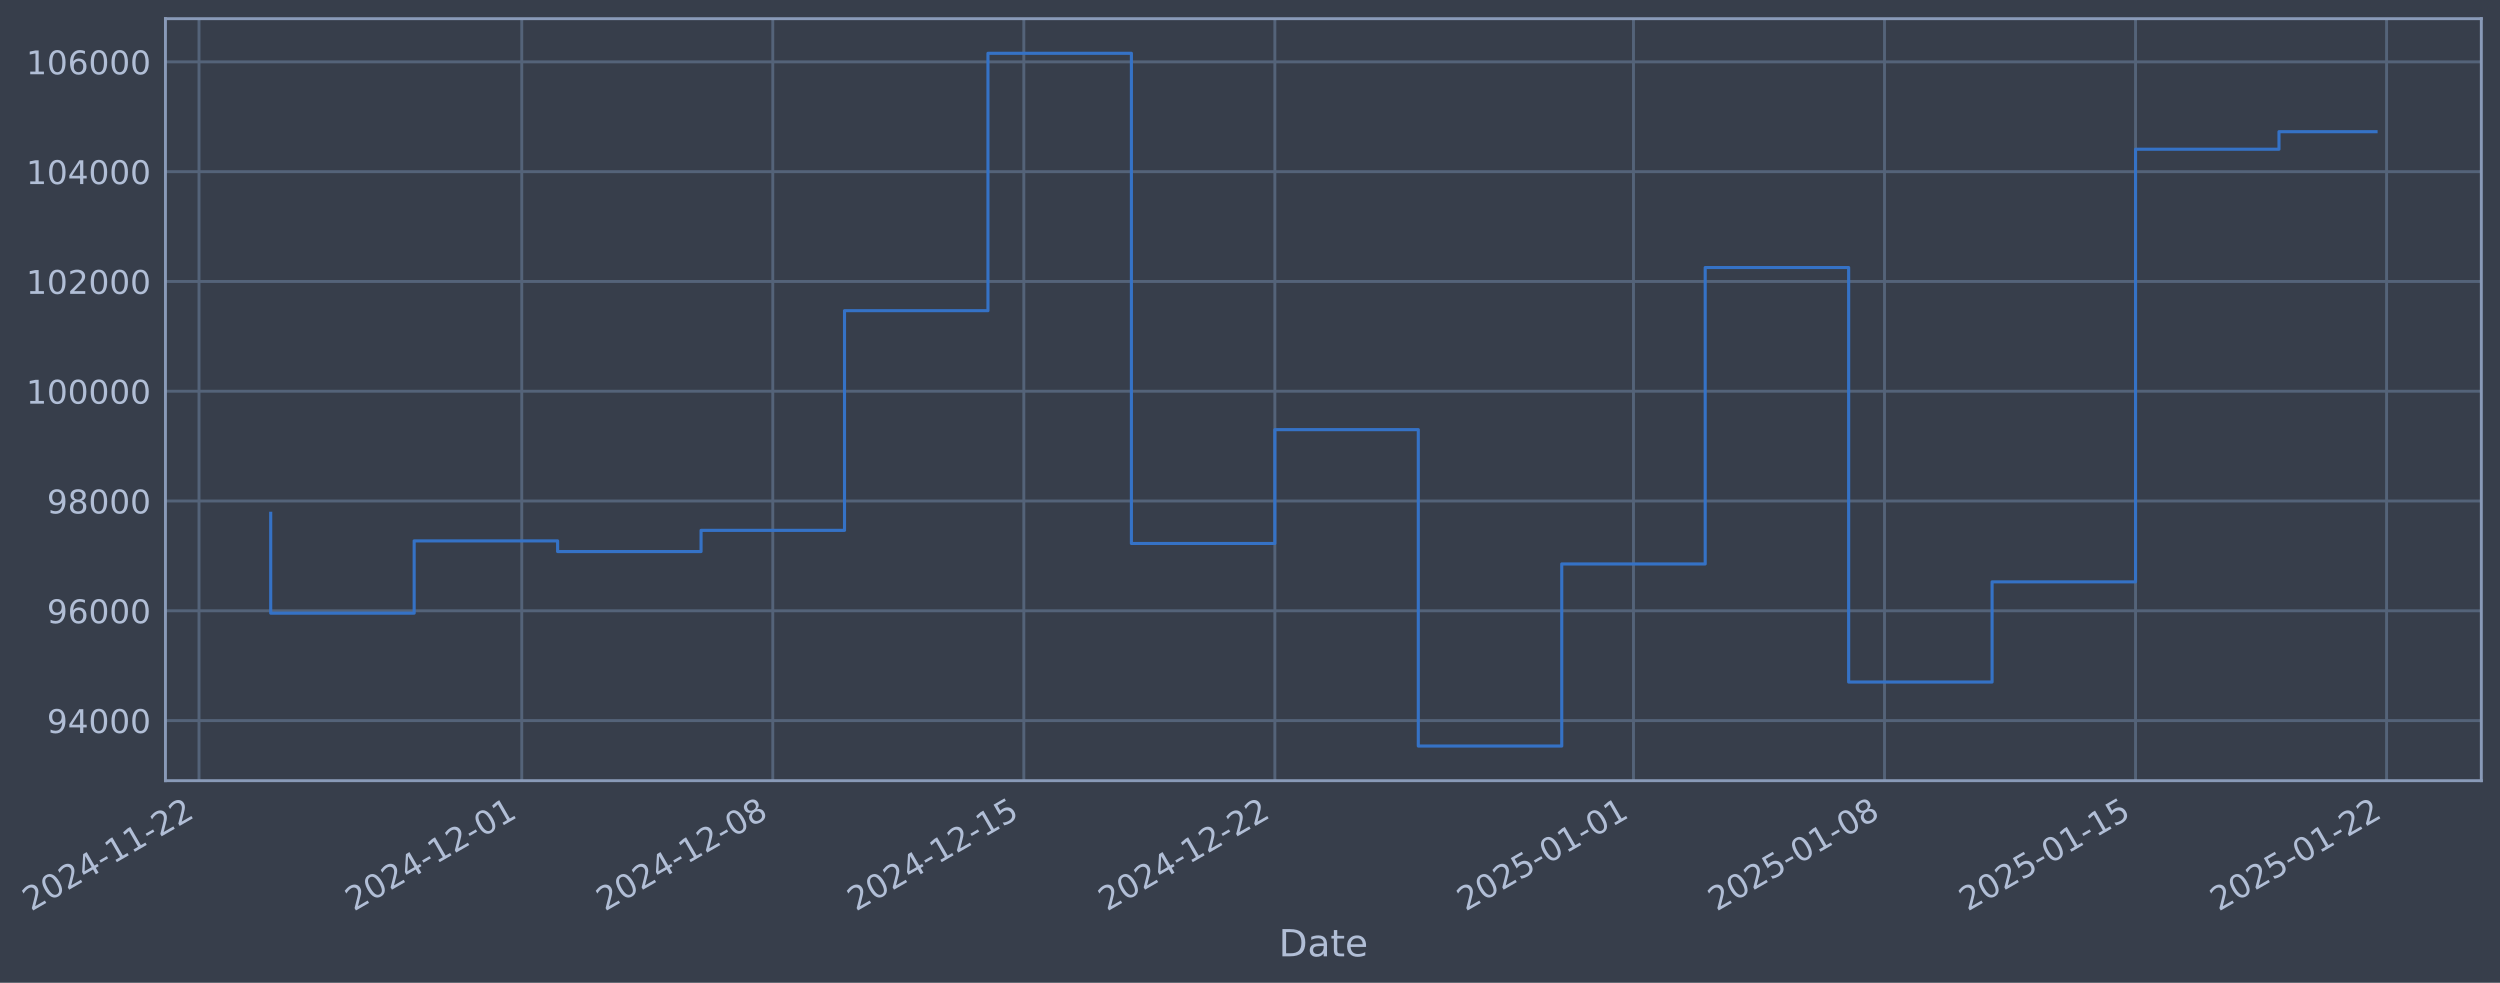
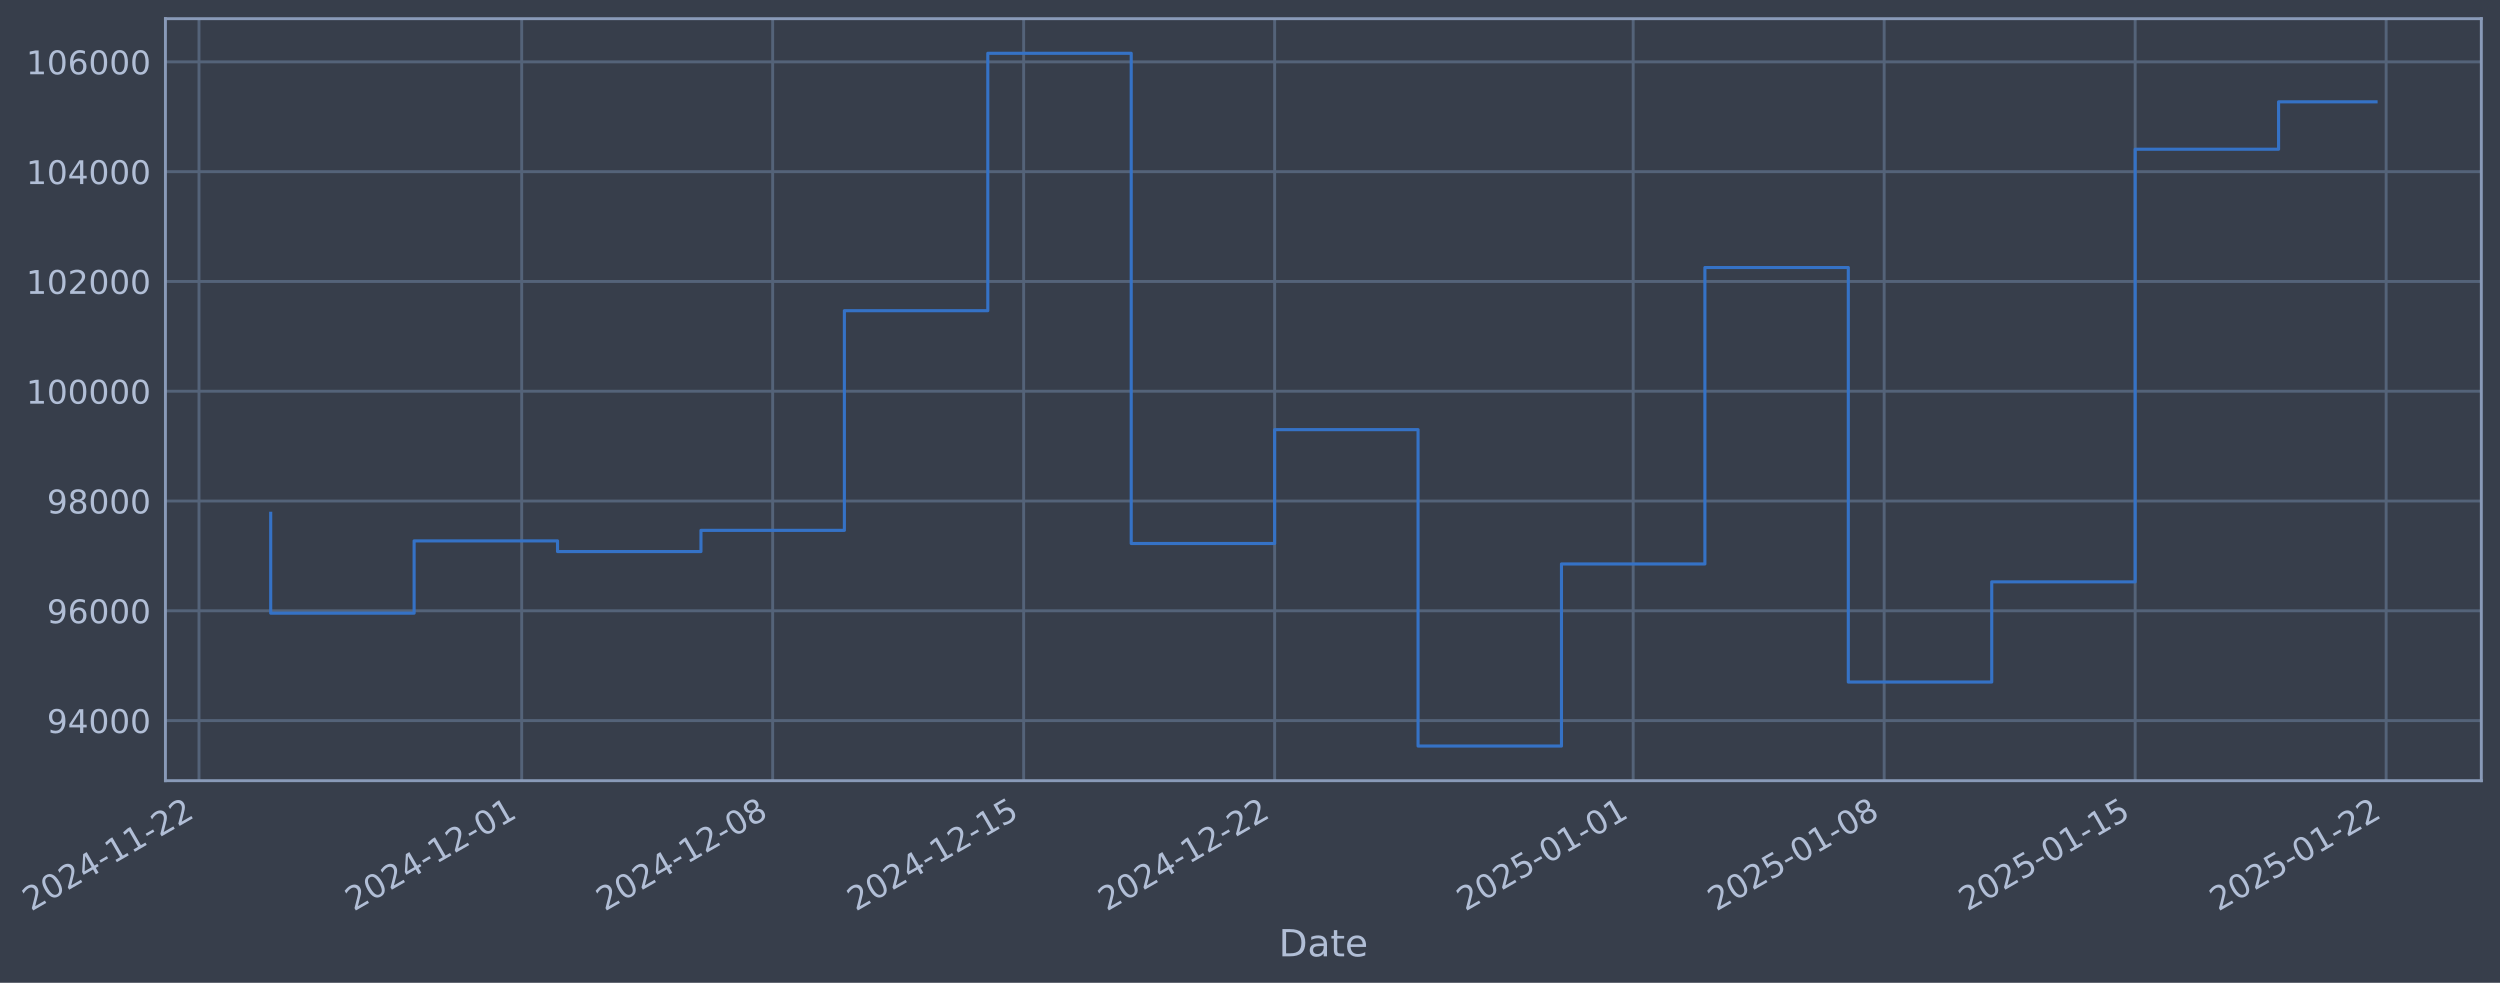
- <svg xmlns="http://www.w3.org/2000/svg" xmlns:xlink="http://www.w3.org/1999/xlink" width="963.781pt" height="378.87pt" viewBox="0 0 963.781 378.87" version="1.1">
+ <svg xmlns="http://www.w3.org/2000/svg" xmlns:xlink="http://www.w3.org/1999/xlink" width="963.775pt" height="378.87pt" viewBox="0 0 963.775 378.87" version="1.1">
  <defs>
    <style type="text/css">*{stroke-linejoin: round; stroke-linecap: butt}</style>
  </defs>
  <g id="figure_1">
    <g id="patch_1">
-       <path d="M 0 378.87  L 963.781 378.87  L 963.781 0  L 0 0  z " style="fill: #373e4b" />
+       <path d="M 0 378.87  L 963.775 378.87  L 963.775 0  L 0 0  z " style="fill: #373e4b" />
    </g>
    <g id="axes_1">
      <g id="patch_2">
-         <path d="M 63.781 300.96  L 956.581 300.96  L 956.581 7.2  L 63.781 7.2  z " style="fill: #373e4b" />
+         <path d="M 63.775 300.96  L 956.575 300.96  L 956.575 7.2  L 63.775 7.2  z " style="fill: #373e4b" />
      </g>
      <g id="matplotlib.axis_1">
        <g id="xtick_1">
          <g id="line2d_1">
-             <path d="M 76.713 300.96  L 76.713 7.2  " clip-path="url(#p3b1527c7db)" style="fill: none; stroke: #546379; stroke-width: 1.12; stroke-linecap: square" />
+             <path d="M 76.713 300.96  L 76.713 7.2  " clip-path="url(#p895ead4eb9)" style="fill: none; stroke: #546379; stroke-width: 1.12; stroke-linecap: square" />
          </g>
          <g id="line2d_2" />
          <g id="text_1">
            <g style="fill: #b1bed6" transform="translate(11.98702 351.4642) rotate(-30) scale(0.126 -0.126)">
              <defs>
                <path id="DejaVuSans-32" d="M 1228 531  L 3431 531  L 3431 0  L 469 0  L 469 531  Q 828 903 1448 1529  Q 2069 2156 2228 2338  Q 2531 2678 2651 2914  Q 2772 3150 2772 3378  Q 2772 3750 2511 3984  Q 2250 4219 1831 4219  Q 1534 4219 1204 4116  Q 875 4013 500 3803  L 500 4441  Q 881 4594 1212 4672  Q 1544 4750 1819 4750  Q 2544 4750 2975 4387  Q 3406 4025 3406 3419  Q 3406 3131 3298 2873  Q 3191 2616 2906 2266  Q 2828 2175 2409 1742  Q 1991 1309 1228 531  z " transform="scale(0.015625)" />
                <path id="DejaVuSans-30" d="M 2034 4250  Q 1547 4250 1301 3770  Q 1056 3291 1056 2328  Q 1056 1369 1301 889  Q 1547 409 2034 409  Q 2525 409 2770 889  Q 3016 1369 3016 2328  Q 3016 3291 2770 3770  Q 2525 4250 2034 4250  z M 2034 4750  Q 2819 4750 3233 4129  Q 3647 3509 3647 2328  Q 3647 1150 3233 529  Q 2819 -91 2034 -91  Q 1250 -91 836 529  Q 422 1150 422 2328  Q 422 3509 836 4129  Q 1250 4750 2034 4750  z " transform="scale(0.015625)" />
                <path id="DejaVuSans-34" d="M 2419 4116  L 825 1625  L 2419 1625  L 2419 4116  z M 2253 4666  L 3047 4666  L 3047 1625  L 3713 1625  L 3713 1100  L 3047 1100  L 3047 0  L 2419 0  L 2419 1100  L 313 1100  L 313 1709  L 2253 4666  z " transform="scale(0.015625)" />
                <path id="DejaVuSans-2d" d="M 313 2009  L 1997 2009  L 1997 1497  L 313 1497  L 313 2009  z " transform="scale(0.015625)" />
                <path id="DejaVuSans-31" d="M 794 531  L 1825 531  L 1825 4091  L 703 3866  L 703 4441  L 1819 4666  L 2450 4666  L 2450 531  L 3481 531  L 3481 0  L 794 0  L 794 531  z " transform="scale(0.015625)" />
              </defs>
              <use xlink:href="#DejaVuSans-32" />
              <use xlink:href="#DejaVuSans-30" transform="translate(63.62305 0)" />
              <use xlink:href="#DejaVuSans-32" transform="translate(127.2461 0)" />
              <use xlink:href="#DejaVuSans-34" transform="translate(190.8691 0)" />
              <use xlink:href="#DejaVuSans-2d" transform="translate(254.4922 0)" />
              <use xlink:href="#DejaVuSans-31" transform="translate(290.5762 0)" />
              <use xlink:href="#DejaVuSans-31" transform="translate(354.1992 0)" />
              <use xlink:href="#DejaVuSans-2d" transform="translate(417.8223 0)" />
              <use xlink:href="#DejaVuSans-32" transform="translate(453.9062 0)" />
              <use xlink:href="#DejaVuSans-32" transform="translate(517.5293 0)" />
            </g>
          </g>
        </g>
        <g id="xtick_2">
          <g id="line2d_3">
-             <path d="M 201.14 300.96  L 201.14 7.2  " clip-path="url(#p3b1527c7db)" style="fill: none; stroke: #546379; stroke-width: 1.12; stroke-linecap: square" />
+             <path d="M 201.114 300.96  L 201.114 7.2  " clip-path="url(#p895ead4eb9)" style="fill: none; stroke: #546379; stroke-width: 1.12; stroke-linecap: square" />
          </g>
          <g id="line2d_4" />
          <g id="text_2">
-             <g style="fill: #b1bed6" transform="translate(136.4147 351.4642) rotate(-30) scale(0.126 -0.126)">
+             <g style="fill: #b1bed6" transform="translate(136.3886 351.4642) rotate(-30) scale(0.126 -0.126)">
              <use xlink:href="#DejaVuSans-32" />
              <use xlink:href="#DejaVuSans-30" transform="translate(63.62305 0)" />
              <use xlink:href="#DejaVuSans-32" transform="translate(127.2461 0)" />
              <use xlink:href="#DejaVuSans-34" transform="translate(190.8691 0)" />
              <use xlink:href="#DejaVuSans-2d" transform="translate(254.4922 0)" />
              <use xlink:href="#DejaVuSans-31" transform="translate(290.5762 0)" />
              <use xlink:href="#DejaVuSans-32" transform="translate(354.1992 0)" />
              <use xlink:href="#DejaVuSans-2d" transform="translate(417.8223 0)" />
              <use xlink:href="#DejaVuSans-30" transform="translate(453.9062 0)" />
              <use xlink:href="#DejaVuSans-31" transform="translate(517.5293 0)" />
            </g>
          </g>
        </g>
        <g id="xtick_3">
          <g id="line2d_5">
-             <path d="M 297.917 300.96  L 297.917 7.2  " clip-path="url(#p3b1527c7db)" style="fill: none; stroke: #546379; stroke-width: 1.12; stroke-linecap: square" />
+             <path d="M 297.871 300.96  L 297.871 7.2  " clip-path="url(#p895ead4eb9)" style="fill: none; stroke: #546379; stroke-width: 1.12; stroke-linecap: square" />
          </g>
          <g id="line2d_6" />
          <g id="text_3">
-             <g style="fill: #b1bed6" transform="translate(233.1917 351.4642) rotate(-30) scale(0.126 -0.126)">
+             <g style="fill: #b1bed6" transform="translate(233.1453 351.4642) rotate(-30) scale(0.126 -0.126)">
              <defs>
                <path id="DejaVuSans-38" d="M 2034 2216  Q 1584 2216 1326 1975  Q 1069 1734 1069 1313  Q 1069 891 1326 650  Q 1584 409 2034 409  Q 2484 409 2743 651  Q 3003 894 3003 1313  Q 3003 1734 2745 1975  Q 2488 2216 2034 2216  z M 1403 2484  Q 997 2584 770 2862  Q 544 3141 544 3541  Q 544 4100 942 4425  Q 1341 4750 2034 4750  Q 2731 4750 3128 4425  Q 3525 4100 3525 3541  Q 3525 3141 3298 2862  Q 3072 2584 2669 2484  Q 3125 2378 3379 2068  Q 3634 1759 3634 1313  Q 3634 634 3220 271  Q 2806 -91 2034 -91  Q 1263 -91 848 271  Q 434 634 434 1313  Q 434 1759 690 2068  Q 947 2378 1403 2484  z M 1172 3481  Q 1172 3119 1398 2916  Q 1625 2713 2034 2713  Q 2441 2713 2670 2916  Q 2900 3119 2900 3481  Q 2900 3844 2670 4047  Q 2441 4250 2034 4250  Q 1625 4250 1398 4047  Q 1172 3844 1172 3481  z " transform="scale(0.015625)" />
              </defs>
              <use xlink:href="#DejaVuSans-32" />
              <use xlink:href="#DejaVuSans-30" transform="translate(63.62305 0)" />
              <use xlink:href="#DejaVuSans-32" transform="translate(127.2461 0)" />
              <use xlink:href="#DejaVuSans-34" transform="translate(190.8691 0)" />
              <use xlink:href="#DejaVuSans-2d" transform="translate(254.4922 0)" />
              <use xlink:href="#DejaVuSans-31" transform="translate(290.5762 0)" />
              <use xlink:href="#DejaVuSans-32" transform="translate(354.1992 0)" />
              <use xlink:href="#DejaVuSans-2d" transform="translate(417.8223 0)" />
              <use xlink:href="#DejaVuSans-30" transform="translate(453.9062 0)" />
              <use xlink:href="#DejaVuSans-38" transform="translate(517.5293 0)" />
            </g>
          </g>
        </g>
        <g id="xtick_4">
          <g id="line2d_7">
-             <path d="M 394.694 300.96  L 394.694 7.2  " clip-path="url(#p3b1527c7db)" style="fill: none; stroke: #546379; stroke-width: 1.12; stroke-linecap: square" />
+             <path d="M 394.628 300.96  L 394.628 7.2  " clip-path="url(#p895ead4eb9)" style="fill: none; stroke: #546379; stroke-width: 1.12; stroke-linecap: square" />
          </g>
          <g id="line2d_8" />
          <g id="text_4">
-             <g style="fill: #b1bed6" transform="translate(329.9688 351.4642) rotate(-30) scale(0.126 -0.126)">
+             <g style="fill: #b1bed6" transform="translate(329.9021 351.4642) rotate(-30) scale(0.126 -0.126)">
              <defs>
                <path id="DejaVuSans-35" d="M 691 4666  L 3169 4666  L 3169 4134  L 1269 4134  L 1269 2991  Q 1406 3038 1543 3061  Q 1681 3084 1819 3084  Q 2600 3084 3056 2656  Q 3513 2228 3513 1497  Q 3513 744 3044 326  Q 2575 -91 1722 -91  Q 1428 -91 1123 -41  Q 819 9 494 109  L 494 744  Q 775 591 1075 516  Q 1375 441 1709 441  Q 2250 441 2565 725  Q 2881 1009 2881 1497  Q 2881 1984 2565 2268  Q 2250 2553 1709 2553  Q 1456 2553 1204 2497  Q 953 2441 691 2322  L 691 4666  z " transform="scale(0.015625)" />
              </defs>
              <use xlink:href="#DejaVuSans-32" />
              <use xlink:href="#DejaVuSans-30" transform="translate(63.62305 0)" />
              <use xlink:href="#DejaVuSans-32" transform="translate(127.2461 0)" />
              <use xlink:href="#DejaVuSans-34" transform="translate(190.8691 0)" />
              <use xlink:href="#DejaVuSans-2d" transform="translate(254.4922 0)" />
              <use xlink:href="#DejaVuSans-31" transform="translate(290.5762 0)" />
              <use xlink:href="#DejaVuSans-32" transform="translate(354.1992 0)" />
              <use xlink:href="#DejaVuSans-2d" transform="translate(417.8223 0)" />
              <use xlink:href="#DejaVuSans-31" transform="translate(453.9062 0)" />
              <use xlink:href="#DejaVuSans-35" transform="translate(517.5293 0)" />
            </g>
          </g>
        </g>
        <g id="xtick_5">
          <g id="line2d_9">
-             <path d="M 491.471 300.96  L 491.471 7.2  " clip-path="url(#p3b1527c7db)" style="fill: none; stroke: #546379; stroke-width: 1.12; stroke-linecap: square" />
+             <path d="M 491.384 300.96  L 491.384 7.2  " clip-path="url(#p895ead4eb9)" style="fill: none; stroke: #546379; stroke-width: 1.12; stroke-linecap: square" />
          </g>
          <g id="line2d_10" />
          <g id="text_5">
-             <g style="fill: #b1bed6" transform="translate(426.7459 351.4642) rotate(-30) scale(0.126 -0.126)">
+             <g style="fill: #b1bed6" transform="translate(426.6588 351.4642) rotate(-30) scale(0.126 -0.126)">
              <use xlink:href="#DejaVuSans-32" />
              <use xlink:href="#DejaVuSans-30" transform="translate(63.62305 0)" />
              <use xlink:href="#DejaVuSans-32" transform="translate(127.2461 0)" />
              <use xlink:href="#DejaVuSans-34" transform="translate(190.8691 0)" />
              <use xlink:href="#DejaVuSans-2d" transform="translate(254.4922 0)" />
              <use xlink:href="#DejaVuSans-31" transform="translate(290.5762 0)" />
              <use xlink:href="#DejaVuSans-32" transform="translate(354.1992 0)" />
              <use xlink:href="#DejaVuSans-2d" transform="translate(417.8223 0)" />
              <use xlink:href="#DejaVuSans-32" transform="translate(453.9062 0)" />
              <use xlink:href="#DejaVuSans-32" transform="translate(517.5293 0)" />
            </g>
          </g>
        </g>
        <g id="xtick_6">
          <g id="line2d_11">
-             <path d="M 629.724 300.96  L 629.724 7.2  " clip-path="url(#p3b1527c7db)" style="fill: none; stroke: #546379; stroke-width: 1.12; stroke-linecap: square" />
+             <path d="M 629.608 300.96  L 629.608 7.2  " clip-path="url(#p895ead4eb9)" style="fill: none; stroke: #546379; stroke-width: 1.12; stroke-linecap: square" />
          </g>
          <g id="line2d_12" />
          <g id="text_6">
-             <g style="fill: #b1bed6" transform="translate(564.9988 351.4642) rotate(-30) scale(0.126 -0.126)">
+             <g style="fill: #b1bed6" transform="translate(564.8827 351.4642) rotate(-30) scale(0.126 -0.126)">
              <use xlink:href="#DejaVuSans-32" />
              <use xlink:href="#DejaVuSans-30" transform="translate(63.62305 0)" />
              <use xlink:href="#DejaVuSans-32" transform="translate(127.2461 0)" />
              <use xlink:href="#DejaVuSans-35" transform="translate(190.8691 0)" />
              <use xlink:href="#DejaVuSans-2d" transform="translate(254.4922 0)" />
              <use xlink:href="#DejaVuSans-30" transform="translate(290.5762 0)" />
              <use xlink:href="#DejaVuSans-31" transform="translate(354.1992 0)" />
              <use xlink:href="#DejaVuSans-2d" transform="translate(417.8223 0)" />
              <use xlink:href="#DejaVuSans-30" transform="translate(453.9062 0)" />
              <use xlink:href="#DejaVuSans-31" transform="translate(517.5293 0)" />
            </g>
          </g>
        </g>
        <g id="xtick_7">
          <g id="line2d_13">
-             <path d="M 726.501 300.96  L 726.501 7.2  " clip-path="url(#p3b1527c7db)" style="fill: none; stroke: #546379; stroke-width: 1.12; stroke-linecap: square" />
+             <path d="M 726.365 300.96  L 726.365 7.2  " clip-path="url(#p895ead4eb9)" style="fill: none; stroke: #546379; stroke-width: 1.12; stroke-linecap: square" />
          </g>
          <g id="line2d_14" />
          <g id="text_7">
-             <g style="fill: #b1bed6" transform="translate(661.7759 351.4642) rotate(-30) scale(0.126 -0.126)">
+             <g style="fill: #b1bed6" transform="translate(661.6395 351.4642) rotate(-30) scale(0.126 -0.126)">
              <use xlink:href="#DejaVuSans-32" />
              <use xlink:href="#DejaVuSans-30" transform="translate(63.62305 0)" />
              <use xlink:href="#DejaVuSans-32" transform="translate(127.2461 0)" />
              <use xlink:href="#DejaVuSans-35" transform="translate(190.8691 0)" />
              <use xlink:href="#DejaVuSans-2d" transform="translate(254.4922 0)" />
              <use xlink:href="#DejaVuSans-30" transform="translate(290.5762 0)" />
              <use xlink:href="#DejaVuSans-31" transform="translate(354.1992 0)" />
              <use xlink:href="#DejaVuSans-2d" transform="translate(417.8223 0)" />
              <use xlink:href="#DejaVuSans-30" transform="translate(453.9062 0)" />
              <use xlink:href="#DejaVuSans-38" transform="translate(517.5293 0)" />
            </g>
          </g>
        </g>
        <g id="xtick_8">
          <g id="line2d_15">
-             <path d="M 823.278 300.96  L 823.278 7.2  " clip-path="url(#p3b1527c7db)" style="fill: none; stroke: #546379; stroke-width: 1.12; stroke-linecap: square" />
+             <path d="M 823.122 300.96  L 823.122 7.2  " clip-path="url(#p895ead4eb9)" style="fill: none; stroke: #546379; stroke-width: 1.12; stroke-linecap: square" />
          </g>
          <g id="line2d_16" />
          <g id="text_8">
-             <g style="fill: #b1bed6" transform="translate(758.553 351.4642) rotate(-30) scale(0.126 -0.126)">
+             <g style="fill: #b1bed6" transform="translate(758.3962 351.4642) rotate(-30) scale(0.126 -0.126)">
              <use xlink:href="#DejaVuSans-32" />
              <use xlink:href="#DejaVuSans-30" transform="translate(63.62305 0)" />
              <use xlink:href="#DejaVuSans-32" transform="translate(127.2461 0)" />
              <use xlink:href="#DejaVuSans-35" transform="translate(190.8691 0)" />
              <use xlink:href="#DejaVuSans-2d" transform="translate(254.4922 0)" />
              <use xlink:href="#DejaVuSans-30" transform="translate(290.5762 0)" />
              <use xlink:href="#DejaVuSans-31" transform="translate(354.1992 0)" />
              <use xlink:href="#DejaVuSans-2d" transform="translate(417.8223 0)" />
              <use xlink:href="#DejaVuSans-31" transform="translate(453.9062 0)" />
              <use xlink:href="#DejaVuSans-35" transform="translate(517.5293 0)" />
            </g>
          </g>
        </g>
        <g id="xtick_9">
          <g id="line2d_17">
-             <path d="M 920.056 300.96  L 920.056 7.2  " clip-path="url(#p3b1527c7db)" style="fill: none; stroke: #546379; stroke-width: 1.12; stroke-linecap: square" />
+             <path d="M 919.879 300.96  L 919.879 7.2  " clip-path="url(#p895ead4eb9)" style="fill: none; stroke: #546379; stroke-width: 1.12; stroke-linecap: square" />
          </g>
          <g id="line2d_18" />
          <g id="text_9">
-             <g style="fill: #b1bed6" transform="translate(855.33 351.4642) rotate(-30) scale(0.126 -0.126)">
+             <g style="fill: #b1bed6" transform="translate(855.153 351.4642) rotate(-30) scale(0.126 -0.126)">
              <use xlink:href="#DejaVuSans-32" />
              <use xlink:href="#DejaVuSans-30" transform="translate(63.62305 0)" />
              <use xlink:href="#DejaVuSans-32" transform="translate(127.2461 0)" />
              <use xlink:href="#DejaVuSans-35" transform="translate(190.8691 0)" />
              <use xlink:href="#DejaVuSans-2d" transform="translate(254.4922 0)" />
              <use xlink:href="#DejaVuSans-30" transform="translate(290.5762 0)" />
              <use xlink:href="#DejaVuSans-31" transform="translate(354.1992 0)" />
              <use xlink:href="#DejaVuSans-2d" transform="translate(417.8223 0)" />
              <use xlink:href="#DejaVuSans-32" transform="translate(453.9062 0)" />
              <use xlink:href="#DejaVuSans-32" transform="translate(517.5293 0)" />
            </g>
          </g>
        </g>
        <g id="text_10">
-           <g style="fill: #b1bed6" transform="translate(492.9722 368.6753) scale(0.144 -0.144)">
+           <g style="fill: #b1bed6" transform="translate(492.9664 368.6753) scale(0.144 -0.144)">
            <defs>
              <path id="DejaVuSans-44" d="M 1259 4147  L 1259 519  L 2022 519  Q 2988 519 3436 956  Q 3884 1394 3884 2338  Q 3884 3275 3436 3711  Q 2988 4147 2022 4147  L 1259 4147  z M 628 4666  L 1925 4666  Q 3281 4666 3915 4102  Q 4550 3538 4550 2338  Q 4550 1131 3912 565  Q 3275 0 1925 0  L 628 0  L 628 4666  z " transform="scale(0.015625)" />
              <path id="DejaVuSans-61" d="M 2194 1759  Q 1497 1759 1228 1600  Q 959 1441 959 1056  Q 959 750 1161 570  Q 1363 391 1709 391  Q 2188 391 2477 730  Q 2766 1069 2766 1631  L 2766 1759  L 2194 1759  z M 3341 1997  L 3341 0  L 2766 0  L 2766 531  Q 2569 213 2275 61  Q 1981 -91 1556 -91  Q 1019 -91 701 211  Q 384 513 384 1019  Q 384 1609 779 1909  Q 1175 2209 1959 2209  L 2766 2209  L 2766 2266  Q 2766 2663 2505 2880  Q 2244 3097 1772 3097  Q 1472 3097 1187 3025  Q 903 2953 641 2809  L 641 3341  Q 956 3463 1253 3523  Q 1550 3584 1831 3584  Q 2591 3584 2966 3190  Q 3341 2797 3341 1997  z " transform="scale(0.015625)" />
              <path id="DejaVuSans-74" d="M 1172 4494  L 1172 3500  L 2356 3500  L 2356 3053  L 1172 3053  L 1172 1153  Q 1172 725 1289 603  Q 1406 481 1766 481  L 2356 481  L 2356 0  L 1766 0  Q 1100 0 847 248  Q 594 497 594 1153  L 594 3053  L 172 3053  L 172 3500  L 594 3500  L 594 4494  L 1172 4494  z " transform="scale(0.015625)" />
              <path id="DejaVuSans-65" d="M 3597 1894  L 3597 1613  L 953 1613  Q 991 1019 1311 708  Q 1631 397 2203 397  Q 2534 397 2845 478  Q 3156 559 3463 722  L 3463 178  Q 3153 47 2828 -22  Q 2503 -91 2169 -91  Q 1331 -91 842 396  Q 353 884 353 1716  Q 353 2575 817 3079  Q 1281 3584 2069 3584  Q 2775 3584 3186 3129  Q 3597 2675 3597 1894  z M 3022 2063  Q 3016 2534 2758 2815  Q 2500 3097 2075 3097  Q 1594 3097 1305 2825  Q 1016 2553 972 2059  L 3022 2063  z " transform="scale(0.015625)" />
            </defs>
            <use xlink:href="#DejaVuSans-44" />
            <use xlink:href="#DejaVuSans-61" transform="translate(77.00195 0)" />
            <use xlink:href="#DejaVuSans-74" transform="translate(138.2812 0)" />
            <use xlink:href="#DejaVuSans-65" transform="translate(177.4902 0)" />
          </g>
        </g>
      </g>
      <g id="matplotlib.axis_2">
        <g id="ytick_1">
          <g id="line2d_19">
-             <path d="M 63.781 277.797  L 956.581 277.797  " clip-path="url(#p3b1527c7db)" style="fill: none; stroke: #546379; stroke-width: 1.12; stroke-linecap: square" />
+             <path d="M 63.775 277.797  L 956.575 277.797  " clip-path="url(#p895ead4eb9)" style="fill: none; stroke: #546379; stroke-width: 1.12; stroke-linecap: square" />
          </g>
          <g id="line2d_20" />
          <g id="text_11">
-             <g style="fill: #b1bed6" transform="translate(18.09755 282.5841) scale(0.126 -0.126)">
+             <g style="fill: #b1bed6" transform="translate(18.09174 282.5841) scale(0.126 -0.126)">
              <defs>
                <path id="DejaVuSans-39" d="M 703 97  L 703 672  Q 941 559 1184 500  Q 1428 441 1663 441  Q 2288 441 2617 861  Q 2947 1281 2994 2138  Q 2813 1869 2534 1725  Q 2256 1581 1919 1581  Q 1219 1581 811 2004  Q 403 2428 403 3163  Q 403 3881 828 4315  Q 1253 4750 1959 4750  Q 2769 4750 3195 4129  Q 3622 3509 3622 2328  Q 3622 1225 3098 567  Q 2575 -91 1691 -91  Q 1453 -91 1209 -44  Q 966 3 703 97  z M 1959 2075  Q 2384 2075 2632 2365  Q 2881 2656 2881 3163  Q 2881 3666 2632 3958  Q 2384 4250 1959 4250  Q 1534 4250 1286 3958  Q 1038 3666 1038 3163  Q 1038 2656 1286 2365  Q 1534 2075 1959 2075  z " transform="scale(0.015625)" />
              </defs>
              <use xlink:href="#DejaVuSans-39" />
              <use xlink:href="#DejaVuSans-34" transform="translate(63.62305 0)" />
              <use xlink:href="#DejaVuSans-30" transform="translate(127.2461 0)" />
              <use xlink:href="#DejaVuSans-30" transform="translate(190.8691 0)" />
              <use xlink:href="#DejaVuSans-30" transform="translate(254.4922 0)" />
            </g>
          </g>
        </g>
        <g id="ytick_2">
          <g id="line2d_21">
-             <path d="M 63.781 235.473  L 956.581 235.473  " clip-path="url(#p3b1527c7db)" style="fill: none; stroke: #546379; stroke-width: 1.12; stroke-linecap: square" />
+             <path d="M 63.775 235.473  L 956.575 235.473  " clip-path="url(#p895ead4eb9)" style="fill: none; stroke: #546379; stroke-width: 1.12; stroke-linecap: square" />
          </g>
          <g id="line2d_22" />
          <g id="text_12">
-             <g style="fill: #b1bed6" transform="translate(18.09755 240.2602) scale(0.126 -0.126)">
+             <g style="fill: #b1bed6" transform="translate(18.09174 240.2602) scale(0.126 -0.126)">
              <defs>
                <path id="DejaVuSans-36" d="M 2113 2584  Q 1688 2584 1439 2293  Q 1191 2003 1191 1497  Q 1191 994 1439 701  Q 1688 409 2113 409  Q 2538 409 2786 701  Q 3034 994 3034 1497  Q 3034 2003 2786 2293  Q 2538 2584 2113 2584  z M 3366 4563  L 3366 3988  Q 3128 4100 2886 4159  Q 2644 4219 2406 4219  Q 1781 4219 1451 3797  Q 1122 3375 1075 2522  Q 1259 2794 1537 2939  Q 1816 3084 2150 3084  Q 2853 3084 3261 2657  Q 3669 2231 3669 1497  Q 3669 778 3244 343  Q 2819 -91 2113 -91  Q 1303 -91 875 529  Q 447 1150 447 2328  Q 447 3434 972 4092  Q 1497 4750 2381 4750  Q 2619 4750 2861 4703  Q 3103 4656 3366 4563  z " transform="scale(0.015625)" />
              </defs>
              <use xlink:href="#DejaVuSans-39" />
              <use xlink:href="#DejaVuSans-36" transform="translate(63.62305 0)" />
              <use xlink:href="#DejaVuSans-30" transform="translate(127.2461 0)" />
              <use xlink:href="#DejaVuSans-30" transform="translate(190.8691 0)" />
              <use xlink:href="#DejaVuSans-30" transform="translate(254.4922 0)" />
            </g>
          </g>
        </g>
        <g id="ytick_3">
          <g id="line2d_23">
-             <path d="M 63.781 193.149  L 956.581 193.149  " clip-path="url(#p3b1527c7db)" style="fill: none; stroke: #546379; stroke-width: 1.12; stroke-linecap: square" />
+             <path d="M 63.775 193.149  L 956.575 193.149  " clip-path="url(#p895ead4eb9)" style="fill: none; stroke: #546379; stroke-width: 1.12; stroke-linecap: square" />
          </g>
          <g id="line2d_24" />
          <g id="text_13">
-             <g style="fill: #b1bed6" transform="translate(18.09755 197.9364) scale(0.126 -0.126)">
+             <g style="fill: #b1bed6" transform="translate(18.09174 197.9364) scale(0.126 -0.126)">
              <use xlink:href="#DejaVuSans-39" />
              <use xlink:href="#DejaVuSans-38" transform="translate(63.62305 0)" />
              <use xlink:href="#DejaVuSans-30" transform="translate(127.2461 0)" />
              <use xlink:href="#DejaVuSans-30" transform="translate(190.8691 0)" />
              <use xlink:href="#DejaVuSans-30" transform="translate(254.4922 0)" />
            </g>
          </g>
        </g>
        <g id="ytick_4">
          <g id="line2d_25">
-             <path d="M 63.781 150.826  L 956.581 150.826  " clip-path="url(#p3b1527c7db)" style="fill: none; stroke: #546379; stroke-width: 1.12; stroke-linecap: square" />
+             <path d="M 63.775 150.826  L 956.575 150.826  " clip-path="url(#p895ead4eb9)" style="fill: none; stroke: #546379; stroke-width: 1.12; stroke-linecap: square" />
          </g>
          <g id="line2d_26" />
          <g id="text_14">
-             <g style="fill: #b1bed6" transform="translate(10.0808 155.6126) scale(0.126 -0.126)">
+             <g style="fill: #b1bed6" transform="translate(10.07499 155.6126) scale(0.126 -0.126)">
              <use xlink:href="#DejaVuSans-31" />
              <use xlink:href="#DejaVuSans-30" transform="translate(63.62305 0)" />
              <use xlink:href="#DejaVuSans-30" transform="translate(127.2461 0)" />
              <use xlink:href="#DejaVuSans-30" transform="translate(190.8691 0)" />
              <use xlink:href="#DejaVuSans-30" transform="translate(254.4922 0)" />
              <use xlink:href="#DejaVuSans-30" transform="translate(318.1152 0)" />
            </g>
          </g>
        </g>
        <g id="ytick_5">
          <g id="line2d_27">
-             <path d="M 63.781 108.502  L 956.581 108.502  " clip-path="url(#p3b1527c7db)" style="fill: none; stroke: #546379; stroke-width: 1.12; stroke-linecap: square" />
+             <path d="M 63.775 108.502  L 956.575 108.502  " clip-path="url(#p895ead4eb9)" style="fill: none; stroke: #546379; stroke-width: 1.12; stroke-linecap: square" />
          </g>
          <g id="line2d_28" />
          <g id="text_15">
-             <g style="fill: #b1bed6" transform="translate(10.0808 113.2888) scale(0.126 -0.126)">
+             <g style="fill: #b1bed6" transform="translate(10.07499 113.2888) scale(0.126 -0.126)">
              <use xlink:href="#DejaVuSans-31" />
              <use xlink:href="#DejaVuSans-30" transform="translate(63.62305 0)" />
              <use xlink:href="#DejaVuSans-32" transform="translate(127.2461 0)" />
              <use xlink:href="#DejaVuSans-30" transform="translate(190.8691 0)" />
              <use xlink:href="#DejaVuSans-30" transform="translate(254.4922 0)" />
              <use xlink:href="#DejaVuSans-30" transform="translate(318.1152 0)" />
            </g>
          </g>
        </g>
        <g id="ytick_6">
          <g id="line2d_29">
-             <path d="M 63.781 66.178  L 956.581 66.178  " clip-path="url(#p3b1527c7db)" style="fill: none; stroke: #546379; stroke-width: 1.12; stroke-linecap: square" />
+             <path d="M 63.775 66.178  L 956.575 66.178  " clip-path="url(#p895ead4eb9)" style="fill: none; stroke: #546379; stroke-width: 1.12; stroke-linecap: square" />
          </g>
          <g id="line2d_30" />
          <g id="text_16">
-             <g style="fill: #b1bed6" transform="translate(10.0808 70.96502) scale(0.126 -0.126)">
+             <g style="fill: #b1bed6" transform="translate(10.07499 70.96502) scale(0.126 -0.126)">
              <use xlink:href="#DejaVuSans-31" />
              <use xlink:href="#DejaVuSans-30" transform="translate(63.62305 0)" />
              <use xlink:href="#DejaVuSans-34" transform="translate(127.2461 0)" />
              <use xlink:href="#DejaVuSans-30" transform="translate(190.8691 0)" />
              <use xlink:href="#DejaVuSans-30" transform="translate(254.4922 0)" />
              <use xlink:href="#DejaVuSans-30" transform="translate(318.1152 0)" />
            </g>
          </g>
        </g>
        <g id="ytick_7">
          <g id="line2d_31">
-             <path d="M 63.781 23.854  L 956.581 23.854  " clip-path="url(#p3b1527c7db)" style="fill: none; stroke: #546379; stroke-width: 1.12; stroke-linecap: square" />
+             <path d="M 63.775 23.854  L 956.575 23.854  " clip-path="url(#p895ead4eb9)" style="fill: none; stroke: #546379; stroke-width: 1.12; stroke-linecap: square" />
          </g>
          <g id="line2d_32" />
          <g id="text_17">
-             <g style="fill: #b1bed6" transform="translate(10.0808 28.64121) scale(0.126 -0.126)">
+             <g style="fill: #b1bed6" transform="translate(10.07499 28.64121) scale(0.126 -0.126)">
              <use xlink:href="#DejaVuSans-31" />
              <use xlink:href="#DejaVuSans-30" transform="translate(63.62305 0)" />
              <use xlink:href="#DejaVuSans-36" transform="translate(127.2461 0)" />
              <use xlink:href="#DejaVuSans-30" transform="translate(190.8691 0)" />
              <use xlink:href="#DejaVuSans-30" transform="translate(254.4922 0)" />
              <use xlink:href="#DejaVuSans-30" transform="translate(318.1152 0)" />
            </g>
          </g>
        </g>
      </g>
      <g id="line2d_33">
-         <path d="M 104.363 197.87  L 104.363 236.383  L 159.664 236.383  L 159.664 208.521  L 214.965 208.521  L 214.965 212.628  L 270.267 212.628  L 270.267 204.459  L 325.568 204.459  L 325.568 119.77  L 380.869 119.77  L 380.869 20.553  L 436.17 20.553  L 436.17 209.517  L 491.471 209.517  L 491.471 165.636  L 546.773 165.636  L 546.773 287.607  L 602.074 287.607  L 602.074 217.409  L 657.375 217.409  L 657.375 103.141  L 712.676 103.141  L 712.676 262.927  L 767.977 262.927  L 767.977 224.318  L 823.278 224.318  L 823.278 57.525  L 878.58 57.525  L 878.58 50.769  L 915.999 50.769  " clip-path="url(#p3b1527c7db)" style="fill: none; stroke: #3572c6; stroke-width: 1.2; stroke-linecap: square" />
+         <path d="M 104.357 197.87  L 104.357 236.383  L 159.647 236.383  L 159.647 208.521  L 214.936 208.521  L 214.936 212.628  L 270.226 212.628  L 270.226 204.459  L 325.516 204.459  L 325.516 119.77  L 380.805 119.77  L 380.805 20.553  L 436.095 20.553  L 436.095 209.517  L 491.384 209.517  L 491.384 165.636  L 546.674 165.636  L 546.674 287.607  L 601.963 287.607  L 601.963 217.409  L 657.253 217.409  L 657.253 103.141  L 712.543 103.141  L 712.543 262.927  L 767.832 262.927  L 767.832 224.318  L 823.122 224.318  L 823.122 57.525  L 878.411 57.525  L 878.411 39.256  L 915.994 39.256  " clip-path="url(#p895ead4eb9)" style="fill: none; stroke: #3572c6; stroke-width: 1.2; stroke-linecap: square" />
      </g>
      <g id="patch_3">
-         <path d="M 63.781 300.96  L 63.781 7.2  " style="fill: none; stroke: #899ab8; stroke-width: 1.12; stroke-linejoin: miter; stroke-linecap: square" />
+         <path d="M 63.775 300.96  L 63.775 7.2  " style="fill: none; stroke: #899ab8; stroke-width: 1.12; stroke-linejoin: miter; stroke-linecap: square" />
      </g>
      <g id="patch_4">
-         <path d="M 956.581 300.96  L 956.581 7.2  " style="fill: none; stroke: #899ab8; stroke-width: 1.12; stroke-linejoin: miter; stroke-linecap: square" />
+         <path d="M 956.575 300.96  L 956.575 7.2  " style="fill: none; stroke: #899ab8; stroke-width: 1.12; stroke-linejoin: miter; stroke-linecap: square" />
      </g>
      <g id="patch_5">
-         <path d="M 63.781 300.96  L 956.581 300.96  " style="fill: none; stroke: #899ab8; stroke-width: 1.12; stroke-linejoin: miter; stroke-linecap: square" />
+         <path d="M 63.775 300.96  L 956.575 300.96  " style="fill: none; stroke: #899ab8; stroke-width: 1.12; stroke-linejoin: miter; stroke-linecap: square" />
      </g>
      <g id="patch_6">
-         <path d="M 63.781 7.2  L 956.581 7.2  " style="fill: none; stroke: #899ab8; stroke-width: 1.12; stroke-linejoin: miter; stroke-linecap: square" />
+         <path d="M 63.775 7.2  L 956.575 7.2  " style="fill: none; stroke: #899ab8; stroke-width: 1.12; stroke-linejoin: miter; stroke-linecap: square" />
      </g>
    </g>
  </g>
  <defs>
-     <clipPath id="p3b1527c7db">
-       <rect x="63.781" y="7.2" width="892.8" height="293.76" />
+     <clipPath id="p895ead4eb9">
+       <rect x="63.775" y="7.2" width="892.8" height="293.76" />
    </clipPath>
  </defs>
</svg>
